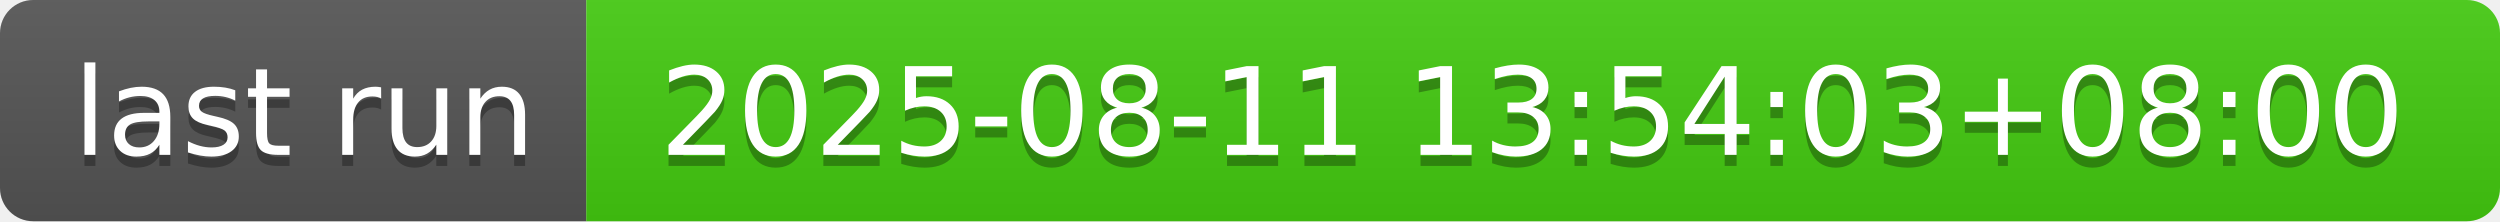
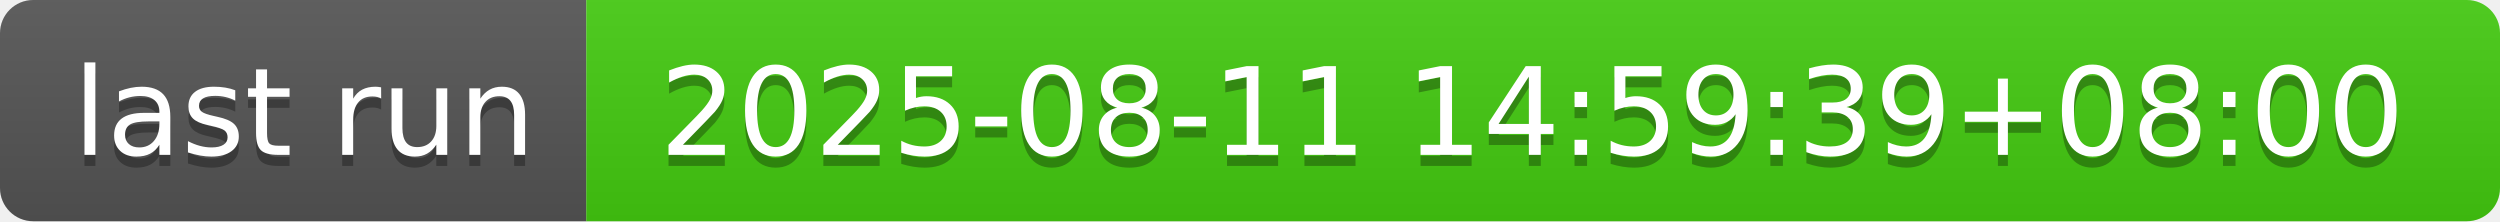
- <svg xmlns="http://www.w3.org/2000/svg" width="226" height="20" role="img" aria-label="last run: 2025-08-11 13:54:03+08:00">
+ <svg xmlns="http://www.w3.org/2000/svg" width="226" height="20" role="img" aria-label="last run: 2025-08-11 14:59:39+08:00">
  <linearGradient id="s" x2="0" y2="100%">
    <stop offset="0" stop-color="#bbb" stop-opacity=".1" />
    <stop offset="1" stop-opacity=".1" />
  </linearGradient>
  <clipPath id="r">
    <rect width="226" height="20" rx="3" fill="#fff" />
  </clipPath>
  <g clip-path="url(#r)">
    <rect width="53" height="20" fill="#555" />
    <rect x="53" width="173" height="20" fill="#4c1" />
    <rect width="226" height="20" fill="url(#s)" />
  </g>
  <g fill="#fff" text-anchor="middle" font-family="Verdana,Geneva,DejaVu Sans,sans-serif" text-rendering="geometricPrecision" font-size="110">
    <text aria-hidden="true" x="275" y="150" fill="#010101" fill-opacity=".3" transform="scale(.1)" textLength="430">last run</text>
    <text x="275" y="140" transform="scale(.1)" fill="#fff" textLength="430">last run</text>
-     <text aria-hidden="true" x="1385" y="150" fill="#010101" fill-opacity=".3" transform="scale(.1)" textLength="1630">2025-08-11 13:54:03+08:00</text>
-     <text x="1385" y="140" transform="scale(.1)" fill="#fff" textLength="1630">2025-08-11 13:54:03+08:00</text>
+     <text aria-hidden="true" x="1385" y="150" fill="#010101" fill-opacity=".3" transform="scale(.1)" textLength="1630">2025-08-11 14:59:39+08:00</text>
+     <text x="1385" y="140" transform="scale(.1)" fill="#fff" textLength="1630">2025-08-11 14:59:39+08:00</text>
  </g>
</svg>
